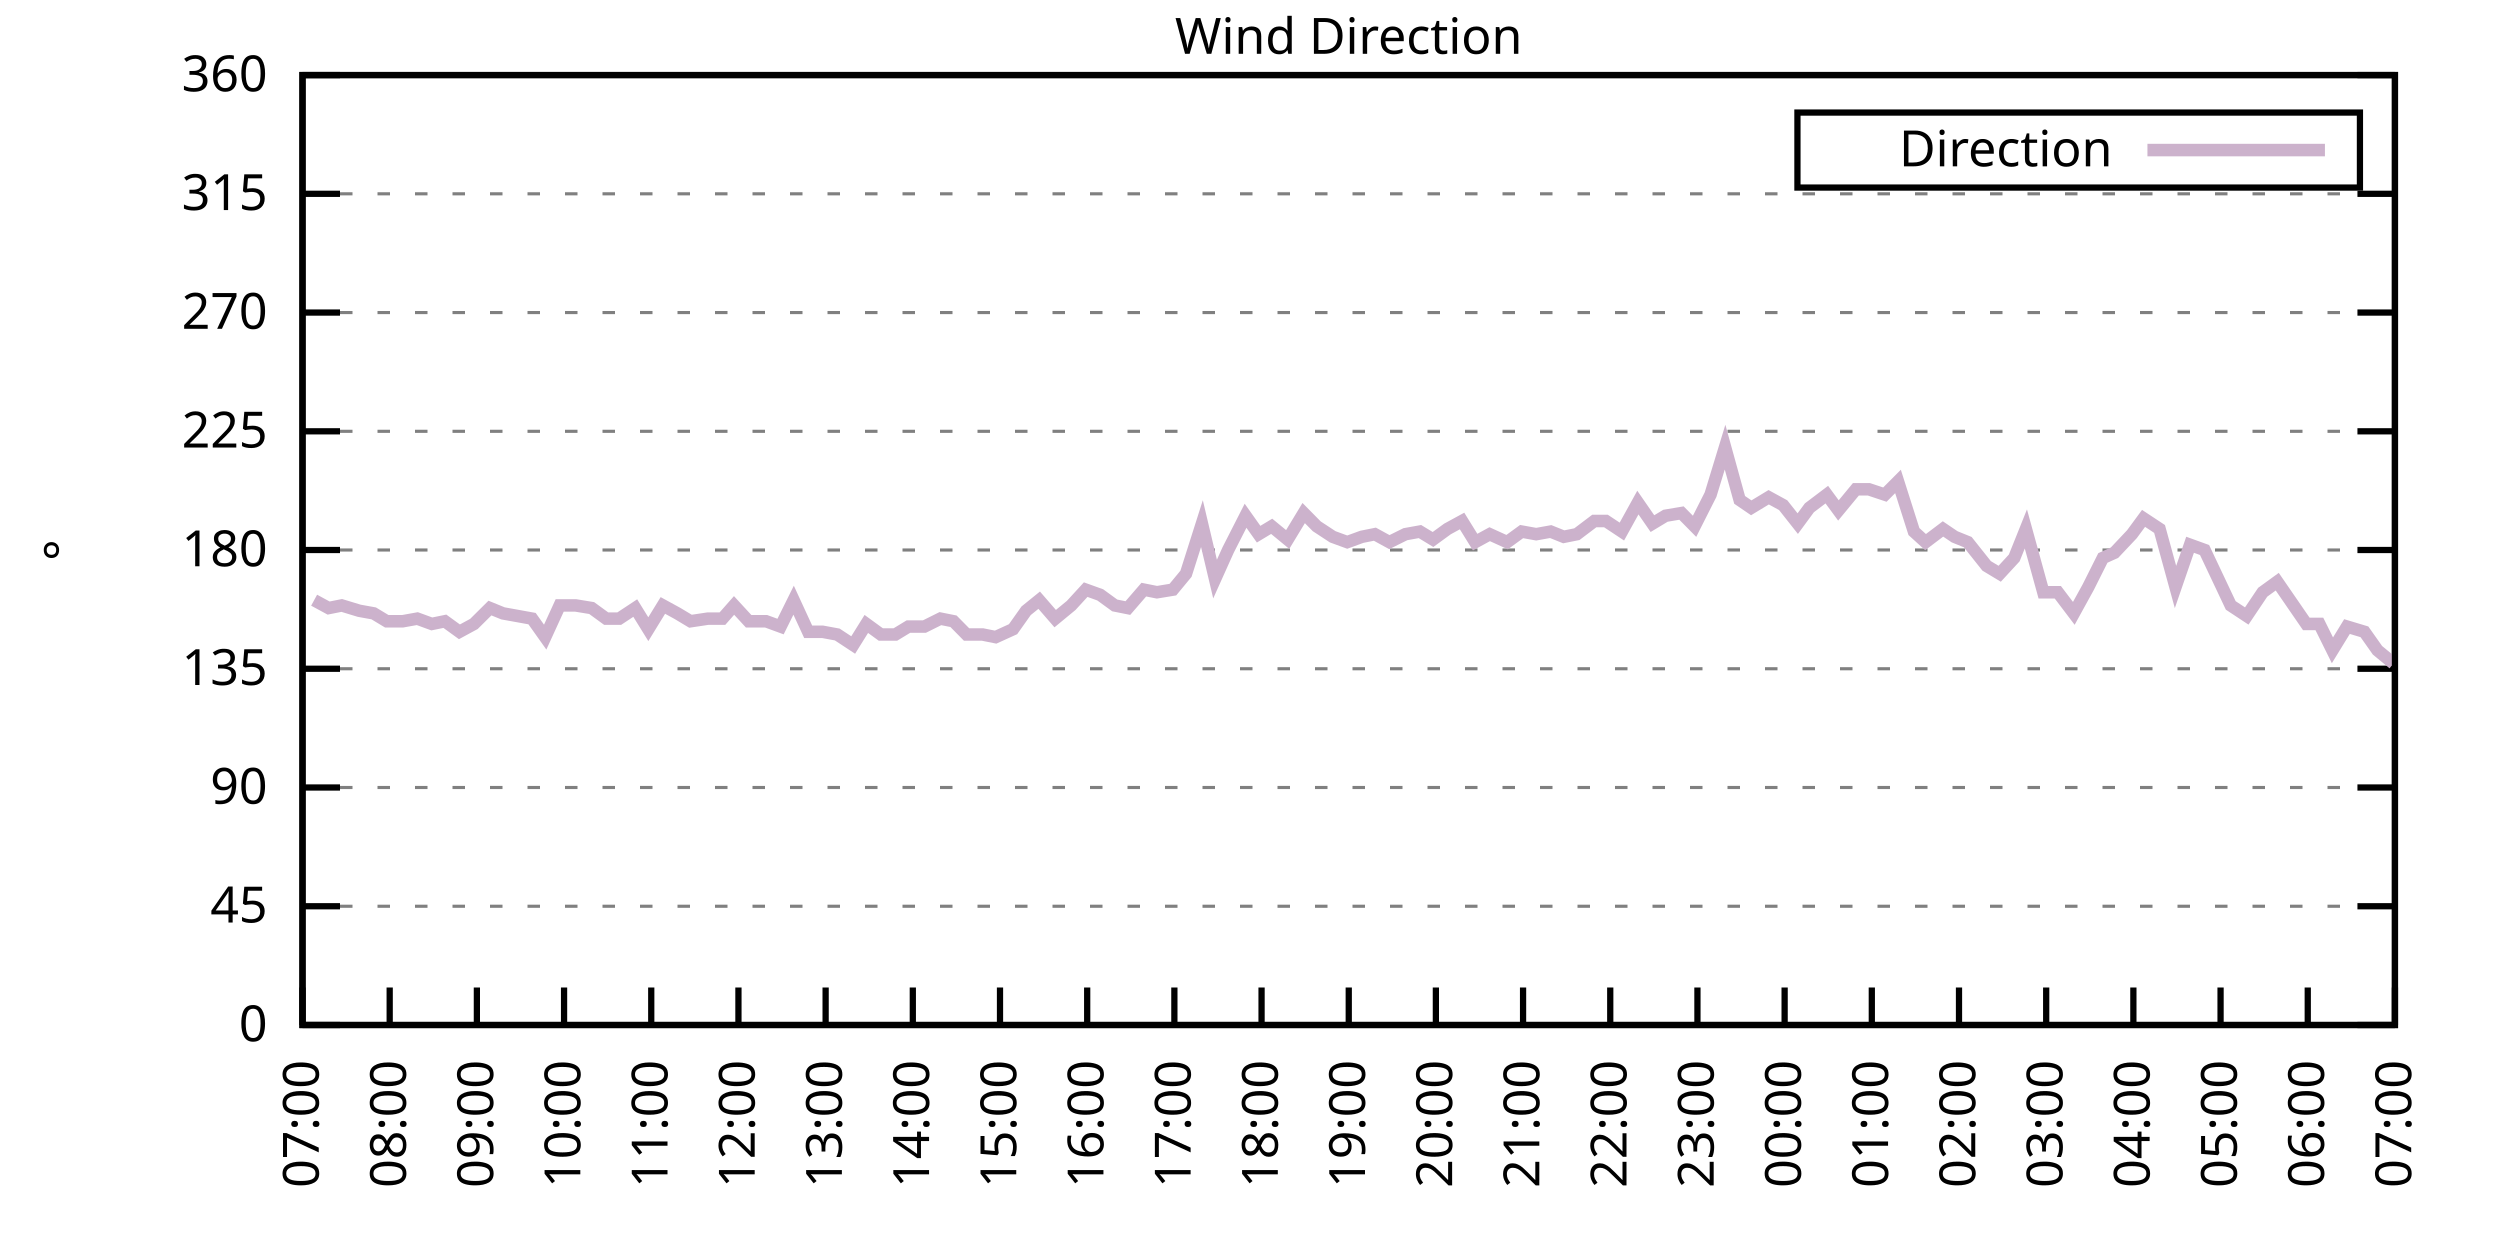
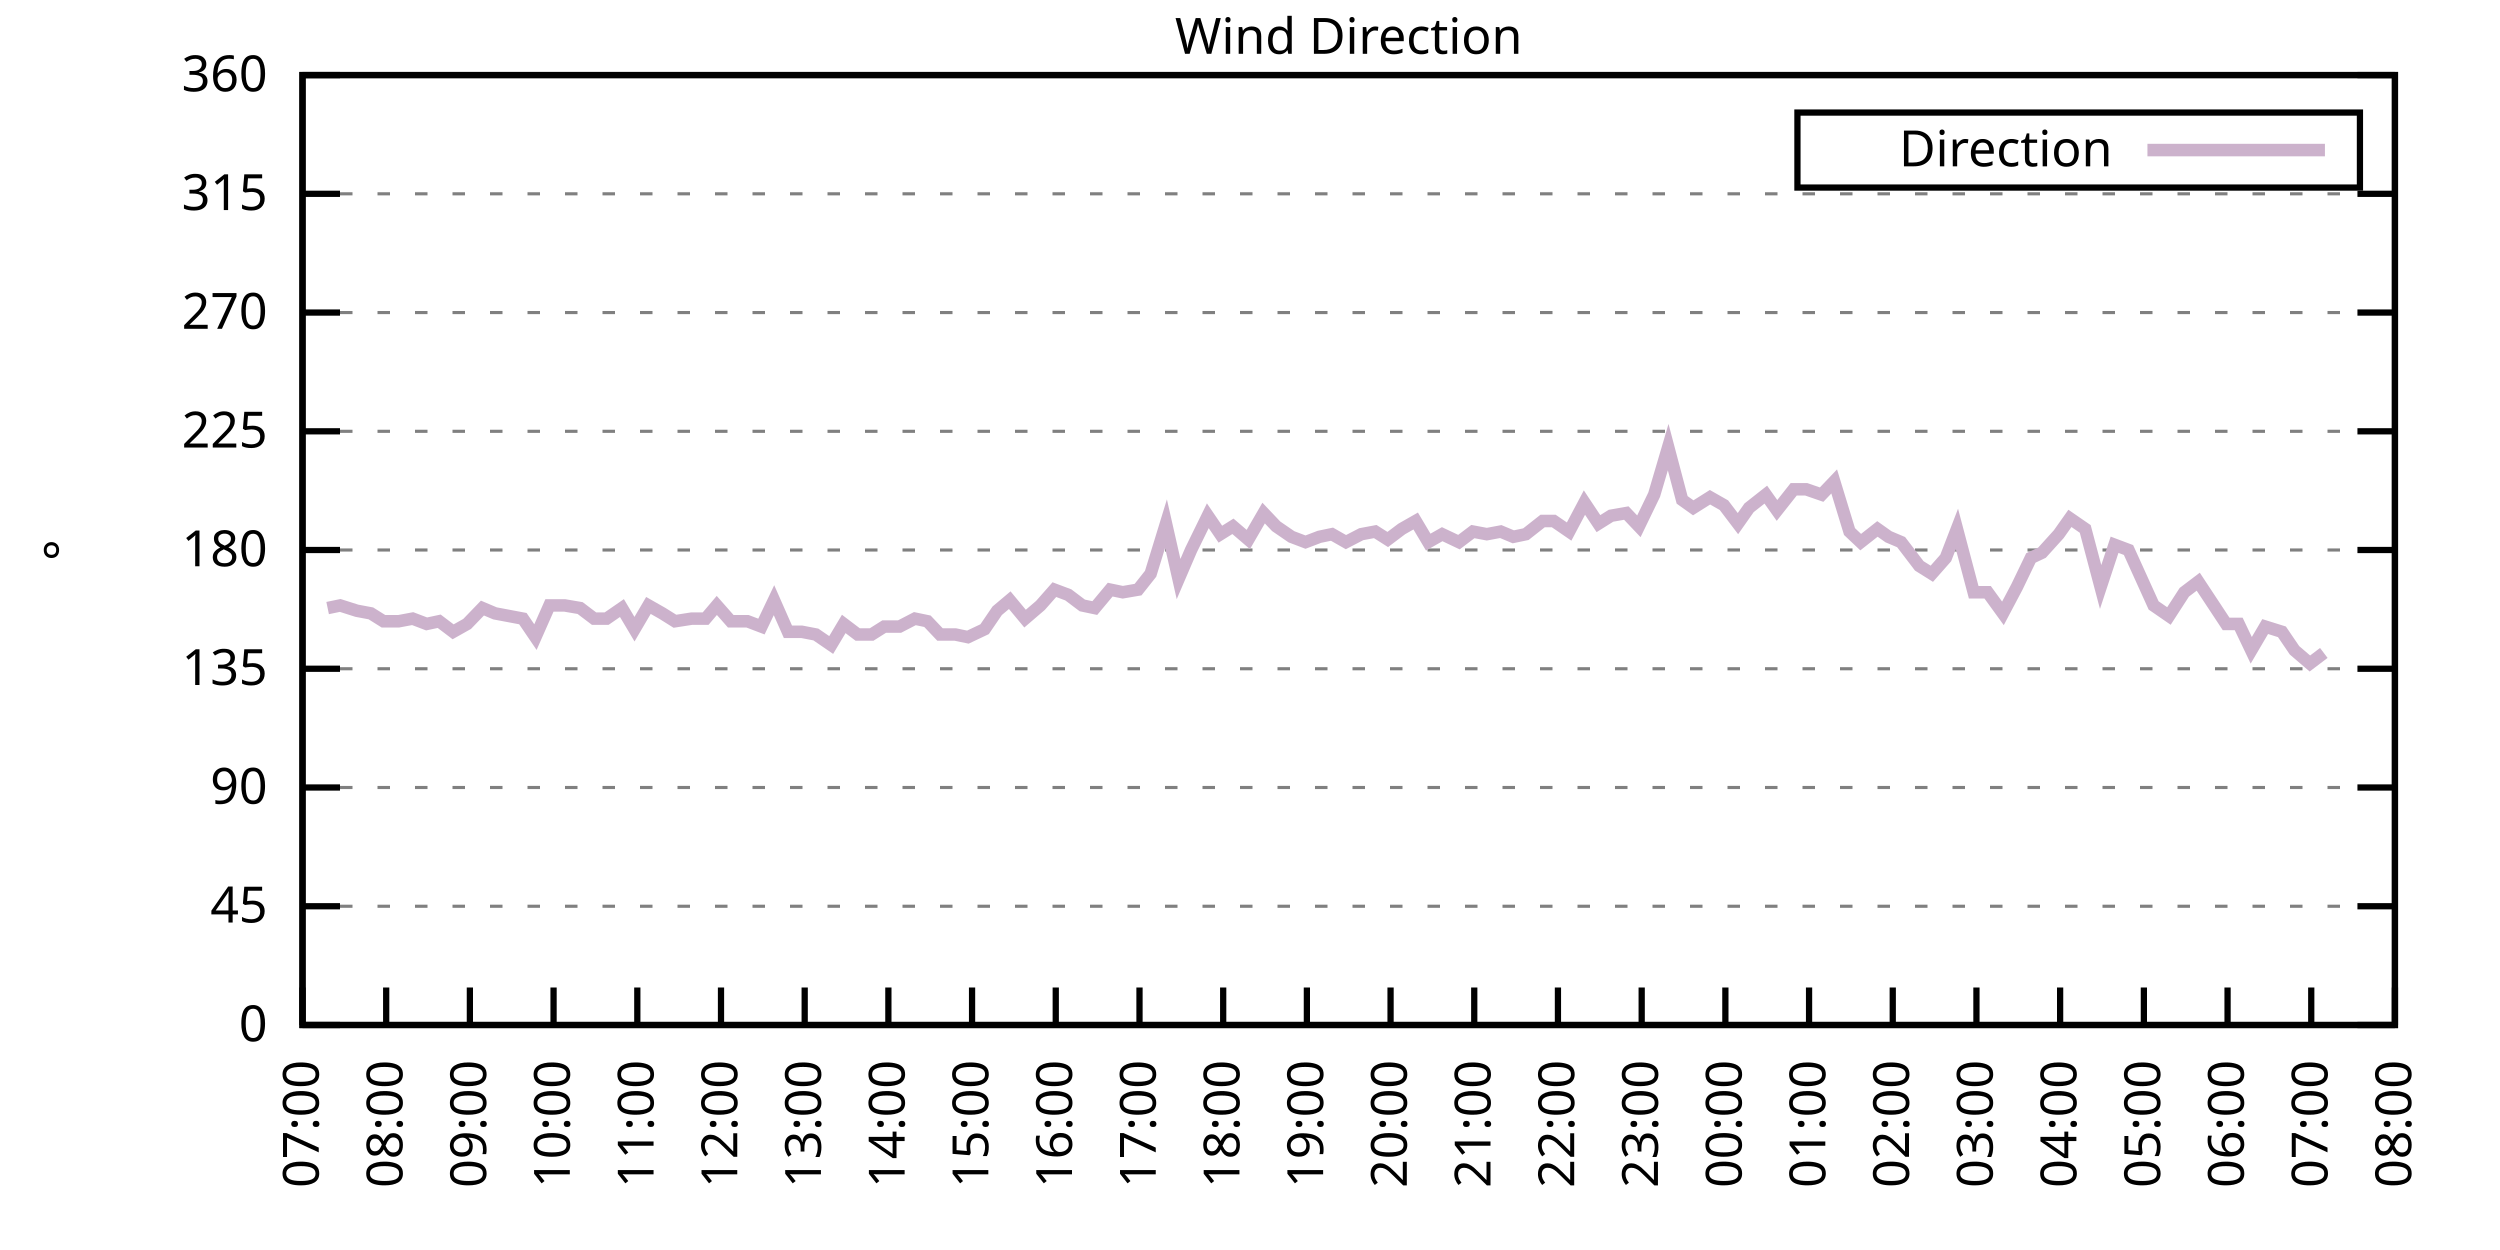
<svg xmlns="http://www.w3.org/2000/svg" xmlns:xlink="http://www.w3.org/1999/xlink" width="400" height="200" viewBox="0 0 400 200">
  <g id="gnuplot_canvas">
    <rect x="0" y="0" width="400" height="200" fill="none" />
    <defs>
      <circle id="gpDot" r="0.5" stroke-width="0.5" stroke="currentColor" />
      <path id="gpPt0" stroke-width="0.333" stroke="currentColor" d="M-1,0 h2 M0,-1 v2" />
      <path id="gpPt1" stroke-width="0.333" stroke="currentColor" d="M-1,-1 L1,1 M1,-1 L-1,1" />
      <path id="gpPt2" stroke-width="0.333" stroke="currentColor" d="M-1,0 L1,0 M0,-1 L0,1 M-1,-1 L1,1 M-1,1 L1,-1" />
      <rect id="gpPt3" stroke-width="0.333" stroke="currentColor" x="-1" y="-1" width="2" height="2" />
      <rect id="gpPt4" stroke-width="0.333" stroke="currentColor" fill="currentColor" x="-1" y="-1" width="2" height="2" />
      <circle id="gpPt5" stroke-width="0.333" stroke="currentColor" cx="0" cy="0" r="1" />
      <use xlink:href="#gpPt5" id="gpPt6" fill="currentColor" stroke="none" />
      <path id="gpPt7" stroke-width="0.333" stroke="currentColor" d="M0,-1.33 L-1.33,0.67 L1.33,0.67 z" />
      <use xlink:href="#gpPt7" id="gpPt8" fill="currentColor" stroke="none" />
      <use xlink:href="#gpPt7" id="gpPt9" stroke="currentColor" transform="rotate(180)" />
      <use xlink:href="#gpPt9" id="gpPt10" fill="currentColor" stroke="none" />
      <use xlink:href="#gpPt3" id="gpPt11" stroke="currentColor" transform="rotate(45)" />
      <use xlink:href="#gpPt11" id="gpPt12" fill="currentColor" stroke="none" />
      <path id="gpPt13" stroke-width="0.333" stroke="currentColor" d="M0,1.330 L1.265,0.411 L0.782,-1.067 L-0.782,-1.076 L-1.265,0.411 z" />
      <use xlink:href="#gpPt13" id="gpPt14" fill="currentColor" stroke="none" />
      <filter id="textbox" filterUnits="objectBoundingBox" x="0" y="0" height="1" width="1">
        <feFlood flood-color="white" flood-opacity="1" result="bgnd" />
        <feComposite in="SourceGraphic" in2="bgnd" operator="atop" />
      </filter>
      <filter id="greybox" filterUnits="objectBoundingBox" x="0" y="0" height="1" width="1">
        <feFlood flood-color="lightgrey" flood-opacity="1" result="grey" />
        <feComposite in="SourceGraphic" in2="grey" operator="atop" />
      </filter>
    </defs>
    <g fill="none" color="white" stroke="currentColor" stroke-width="1.00" stroke-linecap="butt" stroke-linejoin="miter">
</g>
    <g fill="none" color="black" stroke="currentColor" stroke-width="1.00" stroke-linecap="butt" stroke-linejoin="miter">
      <g stroke="none" shape-rendering="crispEdges">
        <polygon fill="rgb(255, 255, 255)" points="48.40,164.00 383.18,164.00 383.18,12.02 48.40,12.02 " />
      </g>
    </g>
    <g fill="none" color="black" stroke="currentColor" stroke-width="1.00" stroke-linecap="butt" stroke-linejoin="miter">
</g>
    <g fill="none" color="black" stroke="black" stroke-width="0.50" stroke-linecap="butt" stroke-linejoin="miter">
</g>
    <g fill="none" color="gray" stroke="currentColor" stroke-width="0.50" stroke-linecap="butt" stroke-linejoin="miter">
      <path stroke="gray" stroke-dasharray="2,4" class="gridline" d="M48.40,164.00 L383.19,164.00  " />
    </g>
    <g fill="none" color="gray" stroke="gray" stroke-width="1.00" stroke-linecap="butt" stroke-linejoin="miter">
</g>
    <g fill="none" color="black" stroke="currentColor" stroke-width="1.00" stroke-linecap="butt" stroke-linejoin="miter">
      <path stroke="black" d="M48.40,164.00 L54.40,164.00 M383.19,164.00 L377.19,164.00  " />
      <g transform="translate(42.80,166.60)" stroke="none" fill="black" font-family="Sans" font-size="8.00" text-anchor="end">
        <text>
          <tspan font-family="Sans"> 0</tspan>
        </text>
      </g>
    </g>
    <g fill="none" color="black" stroke="currentColor" stroke-width="1.00" stroke-linecap="butt" stroke-linejoin="miter">
</g>
    <g fill="none" color="black" stroke="black" stroke-width="0.50" stroke-linecap="butt" stroke-linejoin="miter">
</g>
    <g fill="none" color="gray" stroke="currentColor" stroke-width="0.50" stroke-linecap="butt" stroke-linejoin="miter">
      <path stroke="gray" stroke-dasharray="2,4" class="gridline" d="M48.40,145.00 L383.19,145.00  " />
    </g>
    <g fill="none" color="gray" stroke="gray" stroke-width="1.00" stroke-linecap="butt" stroke-linejoin="miter">
</g>
    <g fill="none" color="black" stroke="currentColor" stroke-width="1.00" stroke-linecap="butt" stroke-linejoin="miter">
      <path stroke="black" d="M48.40,145.00 L54.40,145.00 M383.19,145.00 L377.19,145.00  " />
      <g transform="translate(42.80,147.60)" stroke="none" fill="black" font-family="Sans" font-size="8.00" text-anchor="end">
        <text>
          <tspan font-family="Sans"> 45</tspan>
        </text>
      </g>
    </g>
    <g fill="none" color="black" stroke="currentColor" stroke-width="1.00" stroke-linecap="butt" stroke-linejoin="miter">
</g>
    <g fill="none" color="black" stroke="black" stroke-width="0.50" stroke-linecap="butt" stroke-linejoin="miter">
</g>
    <g fill="none" color="gray" stroke="currentColor" stroke-width="0.50" stroke-linecap="butt" stroke-linejoin="miter">
      <path stroke="gray" stroke-dasharray="2,4" class="gridline" d="M48.40,126.00 L383.19,126.00  " />
    </g>
    <g fill="none" color="gray" stroke="gray" stroke-width="1.00" stroke-linecap="butt" stroke-linejoin="miter">
</g>
    <g fill="none" color="black" stroke="currentColor" stroke-width="1.00" stroke-linecap="butt" stroke-linejoin="miter">
      <path stroke="black" d="M48.40,126.00 L54.40,126.00 M383.19,126.00 L377.19,126.00  " />
      <g transform="translate(42.80,128.60)" stroke="none" fill="black" font-family="Sans" font-size="8.00" text-anchor="end">
        <text>
          <tspan font-family="Sans"> 90</tspan>
        </text>
      </g>
    </g>
    <g fill="none" color="black" stroke="currentColor" stroke-width="1.00" stroke-linecap="butt" stroke-linejoin="miter">
</g>
    <g fill="none" color="black" stroke="black" stroke-width="0.50" stroke-linecap="butt" stroke-linejoin="miter">
</g>
    <g fill="none" color="gray" stroke="currentColor" stroke-width="0.50" stroke-linecap="butt" stroke-linejoin="miter">
      <path stroke="gray" stroke-dasharray="2,4" class="gridline" d="M48.40,107.00 L383.19,107.00  " />
    </g>
    <g fill="none" color="gray" stroke="gray" stroke-width="1.00" stroke-linecap="butt" stroke-linejoin="miter">
</g>
    <g fill="none" color="black" stroke="currentColor" stroke-width="1.00" stroke-linecap="butt" stroke-linejoin="miter">
      <path stroke="black" d="M48.40,107.00 L54.40,107.00 M383.19,107.00 L377.19,107.00  " />
      <g transform="translate(42.80,109.60)" stroke="none" fill="black" font-family="Sans" font-size="8.00" text-anchor="end">
        <text>
          <tspan font-family="Sans"> 135</tspan>
        </text>
      </g>
    </g>
    <g fill="none" color="black" stroke="currentColor" stroke-width="1.00" stroke-linecap="butt" stroke-linejoin="miter">
</g>
    <g fill="none" color="black" stroke="black" stroke-width="0.50" stroke-linecap="butt" stroke-linejoin="miter">
</g>
    <g fill="none" color="gray" stroke="currentColor" stroke-width="0.50" stroke-linecap="butt" stroke-linejoin="miter">
      <path stroke="gray" stroke-dasharray="2,4" class="gridline" d="M48.40,88.00 L383.19,88.00  " />
    </g>
    <g fill="none" color="gray" stroke="gray" stroke-width="1.00" stroke-linecap="butt" stroke-linejoin="miter">
</g>
    <g fill="none" color="black" stroke="currentColor" stroke-width="1.00" stroke-linecap="butt" stroke-linejoin="miter">
      <path stroke="black" d="M48.40,88.00 L54.40,88.00 M383.19,88.00 L377.19,88.00  " />
      <g transform="translate(42.80,90.60)" stroke="none" fill="black" font-family="Sans" font-size="8.00" text-anchor="end">
        <text>
          <tspan font-family="Sans"> 180</tspan>
        </text>
      </g>
    </g>
    <g fill="none" color="black" stroke="currentColor" stroke-width="1.00" stroke-linecap="butt" stroke-linejoin="miter">
</g>
    <g fill="none" color="black" stroke="black" stroke-width="0.50" stroke-linecap="butt" stroke-linejoin="miter">
</g>
    <g fill="none" color="gray" stroke="currentColor" stroke-width="0.50" stroke-linecap="butt" stroke-linejoin="miter">
      <path stroke="gray" stroke-dasharray="2,4" class="gridline" d="M48.40,69.01 L383.19,69.01  " />
    </g>
    <g fill="none" color="gray" stroke="gray" stroke-width="1.00" stroke-linecap="butt" stroke-linejoin="miter">
</g>
    <g fill="none" color="black" stroke="currentColor" stroke-width="1.00" stroke-linecap="butt" stroke-linejoin="miter">
      <path stroke="black" d="M48.40,69.01 L54.40,69.01 M383.19,69.01 L377.19,69.01  " />
      <g transform="translate(42.80,71.61)" stroke="none" fill="black" font-family="Sans" font-size="8.00" text-anchor="end">
        <text>
          <tspan font-family="Sans"> 225</tspan>
        </text>
      </g>
    </g>
    <g fill="none" color="black" stroke="currentColor" stroke-width="1.00" stroke-linecap="butt" stroke-linejoin="miter">
</g>
    <g fill="none" color="black" stroke="black" stroke-width="0.50" stroke-linecap="butt" stroke-linejoin="miter">
</g>
    <g fill="none" color="gray" stroke="currentColor" stroke-width="0.50" stroke-linecap="butt" stroke-linejoin="miter">
      <path stroke="gray" stroke-dasharray="2,4" class="gridline" d="M48.40,50.01 L383.19,50.01  " />
    </g>
    <g fill="none" color="gray" stroke="gray" stroke-width="1.00" stroke-linecap="butt" stroke-linejoin="miter">
</g>
    <g fill="none" color="black" stroke="currentColor" stroke-width="1.00" stroke-linecap="butt" stroke-linejoin="miter">
      <path stroke="black" d="M48.40,50.01 L54.40,50.01 M383.19,50.01 L377.19,50.01  " />
      <g transform="translate(42.80,52.61)" stroke="none" fill="black" font-family="Sans" font-size="8.00" text-anchor="end">
        <text>
          <tspan font-family="Sans"> 270</tspan>
        </text>
      </g>
    </g>
    <g fill="none" color="black" stroke="currentColor" stroke-width="1.00" stroke-linecap="butt" stroke-linejoin="miter">
</g>
    <g fill="none" color="black" stroke="black" stroke-width="0.50" stroke-linecap="butt" stroke-linejoin="miter">
</g>
    <g fill="none" color="gray" stroke="currentColor" stroke-width="0.50" stroke-linecap="butt" stroke-linejoin="miter">
      <path stroke="gray" stroke-dasharray="2,4" class="gridline" d="M48.40,31.01 L383.19,31.01  " />
    </g>
    <g fill="none" color="gray" stroke="gray" stroke-width="1.00" stroke-linecap="butt" stroke-linejoin="miter">
</g>
    <g fill="none" color="black" stroke="currentColor" stroke-width="1.00" stroke-linecap="butt" stroke-linejoin="miter">
      <path stroke="black" d="M48.40,31.01 L54.40,31.01 M383.19,31.01 L377.19,31.01  " />
      <g transform="translate(42.80,33.61)" stroke="none" fill="black" font-family="Sans" font-size="8.00" text-anchor="end">
        <text>
          <tspan font-family="Sans"> 315</tspan>
        </text>
      </g>
    </g>
    <g fill="none" color="black" stroke="currentColor" stroke-width="1.00" stroke-linecap="butt" stroke-linejoin="miter">
</g>
    <g fill="none" color="black" stroke="black" stroke-width="0.50" stroke-linecap="butt" stroke-linejoin="miter">
</g>
    <g fill="none" color="gray" stroke="currentColor" stroke-width="0.50" stroke-linecap="butt" stroke-linejoin="miter">
      <path stroke="gray" stroke-dasharray="2,4" class="gridline" d="M48.40,12.01 L383.19,12.01  " />
    </g>
    <g fill="none" color="gray" stroke="gray" stroke-width="1.00" stroke-linecap="butt" stroke-linejoin="miter">
</g>
    <g fill="none" color="black" stroke="currentColor" stroke-width="1.00" stroke-linecap="butt" stroke-linejoin="miter">
      <path stroke="black" d="M48.40,12.01 L54.40,12.01 M383.19,12.01 L377.19,12.01  " />
      <g transform="translate(42.80,14.61)" stroke="none" fill="black" font-family="Sans" font-size="8.00" text-anchor="end">
        <text>
          <tspan font-family="Sans"> 360</tspan>
        </text>
      </g>
    </g>
    <g fill="none" color="black" stroke="currentColor" stroke-width="1.00" stroke-linecap="butt" stroke-linejoin="miter">
      <path stroke="black" d="M48.40,164.00 L48.40,158.00  " />
      <g transform="translate(51.00,169.60) rotate(270.00)" stroke="none" fill="black" font-family="Sans" font-size="8.00" text-anchor="end">
        <text>
          <tspan font-family="Sans">07:00</tspan>
        </text>
      </g>
    </g>
    <g fill="none" color="black" stroke="currentColor" stroke-width="1.00" stroke-linecap="butt" stroke-linejoin="miter">
-       <path stroke="black" d="M62.35,164.00 L62.35,158.00  " />
-       <g transform="translate(64.95,169.60) rotate(270.00)" stroke="none" fill="black" font-family="Sans" font-size="8.00" text-anchor="end">
+       <path stroke="black" d="M61.79,164.00 L61.79,158.00  " />
+       <g transform="translate(64.39,169.60) rotate(270.00)" stroke="none" fill="black" font-family="Sans" font-size="8.00" text-anchor="end">
        <text>
          <tspan font-family="Sans">08:00</tspan>
        </text>
      </g>
    </g>
    <g fill="none" color="black" stroke="currentColor" stroke-width="1.00" stroke-linecap="butt" stroke-linejoin="miter">
-       <path stroke="black" d="M76.30,164.00 L76.30,158.00  " />
-       <g transform="translate(78.90,169.60) rotate(270.00)" stroke="none" fill="black" font-family="Sans" font-size="8.00" text-anchor="end">
+       <path stroke="black" d="M75.18,164.00 L75.18,158.00  " />
+       <g transform="translate(77.78,169.60) rotate(270.00)" stroke="none" fill="black" font-family="Sans" font-size="8.00" text-anchor="end">
        <text>
          <tspan font-family="Sans">09:00</tspan>
        </text>
      </g>
    </g>
    <g fill="none" color="black" stroke="currentColor" stroke-width="1.00" stroke-linecap="butt" stroke-linejoin="miter">
-       <path stroke="black" d="M90.25,164.00 L90.25,158.00  " />
-       <g transform="translate(92.85,169.60) rotate(270.00)" stroke="none" fill="black" font-family="Sans" font-size="8.00" text-anchor="end">
+       <path stroke="black" d="M88.57,164.00 L88.57,158.00  " />
+       <g transform="translate(91.17,169.60) rotate(270.00)" stroke="none" fill="black" font-family="Sans" font-size="8.00" text-anchor="end">
        <text>
          <tspan font-family="Sans">10:00</tspan>
        </text>
      </g>
    </g>
    <g fill="none" color="black" stroke="currentColor" stroke-width="1.00" stroke-linecap="butt" stroke-linejoin="miter">
-       <path stroke="black" d="M104.20,164.00 L104.20,158.00  " />
-       <g transform="translate(106.80,169.60) rotate(270.00)" stroke="none" fill="black" font-family="Sans" font-size="8.00" text-anchor="end">
+       <path stroke="black" d="M101.97,164.00 L101.97,158.00  " />
+       <g transform="translate(104.57,169.60) rotate(270.00)" stroke="none" fill="black" font-family="Sans" font-size="8.00" text-anchor="end">
        <text>
          <tspan font-family="Sans">11:00</tspan>
        </text>
      </g>
    </g>
    <g fill="none" color="black" stroke="currentColor" stroke-width="1.00" stroke-linecap="butt" stroke-linejoin="miter">
-       <path stroke="black" d="M118.15,164.00 L118.15,158.00  " />
-       <g transform="translate(120.75,169.60) rotate(270.00)" stroke="none" fill="black" font-family="Sans" font-size="8.00" text-anchor="end">
+       <path stroke="black" d="M115.36,164.00 L115.36,158.00  " />
+       <g transform="translate(117.96,169.60) rotate(270.00)" stroke="none" fill="black" font-family="Sans" font-size="8.00" text-anchor="end">
        <text>
          <tspan font-family="Sans">12:00</tspan>
        </text>
      </g>
    </g>
    <g fill="none" color="black" stroke="currentColor" stroke-width="1.00" stroke-linecap="butt" stroke-linejoin="miter">
-       <path stroke="black" d="M132.10,164.00 L132.10,158.00  " />
-       <g transform="translate(134.70,169.60) rotate(270.00)" stroke="none" fill="black" font-family="Sans" font-size="8.00" text-anchor="end">
+       <path stroke="black" d="M128.75,164.00 L128.75,158.00  " />
+       <g transform="translate(131.35,169.60) rotate(270.00)" stroke="none" fill="black" font-family="Sans" font-size="8.00" text-anchor="end">
        <text>
          <tspan font-family="Sans">13:00</tspan>
        </text>
      </g>
    </g>
    <g fill="none" color="black" stroke="currentColor" stroke-width="1.00" stroke-linecap="butt" stroke-linejoin="miter">
-       <path stroke="black" d="M146.05,164.00 L146.05,158.00  " />
-       <g transform="translate(148.65,169.60) rotate(270.00)" stroke="none" fill="black" font-family="Sans" font-size="8.00" text-anchor="end">
+       <path stroke="black" d="M142.14,164.00 L142.14,158.00  " />
+       <g transform="translate(144.74,169.60) rotate(270.00)" stroke="none" fill="black" font-family="Sans" font-size="8.00" text-anchor="end">
        <text>
          <tspan font-family="Sans">14:00</tspan>
        </text>
      </g>
    </g>
    <g fill="none" color="black" stroke="currentColor" stroke-width="1.00" stroke-linecap="butt" stroke-linejoin="miter">
-       <path stroke="black" d="M160.00,164.00 L160.00,158.00  " />
-       <g transform="translate(162.60,169.60) rotate(270.00)" stroke="none" fill="black" font-family="Sans" font-size="8.00" text-anchor="end">
+       <path stroke="black" d="M155.53,164.00 L155.53,158.00  " />
+       <g transform="translate(158.13,169.60) rotate(270.00)" stroke="none" fill="black" font-family="Sans" font-size="8.00" text-anchor="end">
        <text>
          <tspan font-family="Sans">15:00</tspan>
        </text>
      </g>
    </g>
    <g fill="none" color="black" stroke="currentColor" stroke-width="1.00" stroke-linecap="butt" stroke-linejoin="miter">
-       <path stroke="black" d="M173.95,164.00 L173.95,158.00  " />
-       <g transform="translate(176.55,169.60) rotate(270.00)" stroke="none" fill="black" font-family="Sans" font-size="8.00" text-anchor="end">
+       <path stroke="black" d="M168.92,164.00 L168.92,158.00  " />
+       <g transform="translate(171.52,169.60) rotate(270.00)" stroke="none" fill="black" font-family="Sans" font-size="8.00" text-anchor="end">
        <text>
          <tspan font-family="Sans">16:00</tspan>
        </text>
      </g>
    </g>
    <g fill="none" color="black" stroke="currentColor" stroke-width="1.00" stroke-linecap="butt" stroke-linejoin="miter">
-       <path stroke="black" d="M187.90,164.00 L187.90,158.00  " />
-       <g transform="translate(190.50,169.60) rotate(270.00)" stroke="none" fill="black" font-family="Sans" font-size="8.00" text-anchor="end">
+       <path stroke="black" d="M182.32,164.00 L182.32,158.00  " />
+       <g transform="translate(184.92,169.60) rotate(270.00)" stroke="none" fill="black" font-family="Sans" font-size="8.00" text-anchor="end">
        <text>
          <tspan font-family="Sans">17:00</tspan>
        </text>
      </g>
    </g>
    <g fill="none" color="black" stroke="currentColor" stroke-width="1.00" stroke-linecap="butt" stroke-linejoin="miter">
-       <path stroke="black" d="M201.85,164.00 L201.85,158.00  " />
-       <g transform="translate(204.45,169.60) rotate(270.00)" stroke="none" fill="black" font-family="Sans" font-size="8.00" text-anchor="end">
+       <path stroke="black" d="M195.71,164.00 L195.71,158.00  " />
+       <g transform="translate(198.31,169.60) rotate(270.00)" stroke="none" fill="black" font-family="Sans" font-size="8.00" text-anchor="end">
        <text>
          <tspan font-family="Sans">18:00</tspan>
        </text>
      </g>
    </g>
    <g fill="none" color="black" stroke="currentColor" stroke-width="1.00" stroke-linecap="butt" stroke-linejoin="miter">
-       <path stroke="black" d="M215.80,164.00 L215.80,158.00  " />
-       <g transform="translate(218.40,169.60) rotate(270.00)" stroke="none" fill="black" font-family="Sans" font-size="8.00" text-anchor="end">
+       <path stroke="black" d="M209.10,164.00 L209.10,158.00  " />
+       <g transform="translate(211.70,169.60) rotate(270.00)" stroke="none" fill="black" font-family="Sans" font-size="8.00" text-anchor="end">
        <text>
          <tspan font-family="Sans">19:00</tspan>
        </text>
      </g>
    </g>
    <g fill="none" color="black" stroke="currentColor" stroke-width="1.00" stroke-linecap="butt" stroke-linejoin="miter">
-       <path stroke="black" d="M229.74,164.00 L229.74,158.00  " />
-       <g transform="translate(232.34,169.60) rotate(270.00)" stroke="none" fill="black" font-family="Sans" font-size="8.00" text-anchor="end">
+       <path stroke="black" d="M222.49,164.00 L222.49,158.00  " />
+       <g transform="translate(225.09,169.60) rotate(270.00)" stroke="none" fill="black" font-family="Sans" font-size="8.00" text-anchor="end">
        <text>
          <tspan font-family="Sans">20:00</tspan>
        </text>
      </g>
    </g>
    <g fill="none" color="black" stroke="currentColor" stroke-width="1.00" stroke-linecap="butt" stroke-linejoin="miter">
-       <path stroke="black" d="M243.69,164.00 L243.69,158.00  " />
-       <g transform="translate(246.29,169.60) rotate(270.00)" stroke="none" fill="black" font-family="Sans" font-size="8.00" text-anchor="end">
+       <path stroke="black" d="M235.88,164.00 L235.88,158.00  " />
+       <g transform="translate(238.48,169.60) rotate(270.00)" stroke="none" fill="black" font-family="Sans" font-size="8.00" text-anchor="end">
        <text>
          <tspan font-family="Sans">21:00</tspan>
        </text>
      </g>
    </g>
    <g fill="none" color="black" stroke="currentColor" stroke-width="1.00" stroke-linecap="butt" stroke-linejoin="miter">
-       <path stroke="black" d="M257.64,164.00 L257.64,158.00  " />
-       <g transform="translate(260.24,169.60) rotate(270.00)" stroke="none" fill="black" font-family="Sans" font-size="8.00" text-anchor="end">
+       <path stroke="black" d="M249.27,164.00 L249.27,158.00  " />
+       <g transform="translate(251.87,169.60) rotate(270.00)" stroke="none" fill="black" font-family="Sans" font-size="8.00" text-anchor="end">
        <text>
          <tspan font-family="Sans">22:00</tspan>
        </text>
      </g>
    </g>
    <g fill="none" color="black" stroke="currentColor" stroke-width="1.00" stroke-linecap="butt" stroke-linejoin="miter">
-       <path stroke="black" d="M271.59,164.00 L271.59,158.00  " />
-       <g transform="translate(274.19,169.60) rotate(270.00)" stroke="none" fill="black" font-family="Sans" font-size="8.00" text-anchor="end">
+       <path stroke="black" d="M262.67,164.00 L262.67,158.00  " />
+       <g transform="translate(265.27,169.60) rotate(270.00)" stroke="none" fill="black" font-family="Sans" font-size="8.00" text-anchor="end">
        <text>
          <tspan font-family="Sans">23:00</tspan>
        </text>
      </g>
    </g>
    <g fill="none" color="black" stroke="currentColor" stroke-width="1.00" stroke-linecap="butt" stroke-linejoin="miter">
-       <path stroke="black" d="M285.54,164.00 L285.54,158.00  " />
-       <g transform="translate(288.14,169.60) rotate(270.00)" stroke="none" fill="black" font-family="Sans" font-size="8.00" text-anchor="end">
+       <path stroke="black" d="M276.06,164.00 L276.06,158.00  " />
+       <g transform="translate(278.66,169.60) rotate(270.00)" stroke="none" fill="black" font-family="Sans" font-size="8.00" text-anchor="end">
        <text>
          <tspan font-family="Sans">00:00</tspan>
        </text>
      </g>
    </g>
    <g fill="none" color="black" stroke="currentColor" stroke-width="1.00" stroke-linecap="butt" stroke-linejoin="miter">
-       <path stroke="black" d="M299.49,164.00 L299.49,158.00  " />
-       <g transform="translate(302.09,169.60) rotate(270.00)" stroke="none" fill="black" font-family="Sans" font-size="8.00" text-anchor="end">
+       <path stroke="black" d="M289.45,164.00 L289.45,158.00  " />
+       <g transform="translate(292.05,169.60) rotate(270.00)" stroke="none" fill="black" font-family="Sans" font-size="8.00" text-anchor="end">
        <text>
          <tspan font-family="Sans">01:00</tspan>
        </text>
      </g>
    </g>
    <g fill="none" color="black" stroke="currentColor" stroke-width="1.00" stroke-linecap="butt" stroke-linejoin="miter">
-       <path stroke="black" d="M313.44,164.00 L313.44,158.00  " />
-       <g transform="translate(316.04,169.60) rotate(270.00)" stroke="none" fill="black" font-family="Sans" font-size="8.00" text-anchor="end">
+       <path stroke="black" d="M302.84,164.00 L302.84,158.00  " />
+       <g transform="translate(305.44,169.60) rotate(270.00)" stroke="none" fill="black" font-family="Sans" font-size="8.00" text-anchor="end">
        <text>
          <tspan font-family="Sans">02:00</tspan>
        </text>
      </g>
    </g>
    <g fill="none" color="black" stroke="currentColor" stroke-width="1.00" stroke-linecap="butt" stroke-linejoin="miter">
-       <path stroke="black" d="M327.39,164.00 L327.39,158.00  " />
-       <g transform="translate(329.99,169.60) rotate(270.00)" stroke="none" fill="black" font-family="Sans" font-size="8.00" text-anchor="end">
+       <path stroke="black" d="M316.23,164.00 L316.23,158.00  " />
+       <g transform="translate(318.83,169.60) rotate(270.00)" stroke="none" fill="black" font-family="Sans" font-size="8.00" text-anchor="end">
        <text>
          <tspan font-family="Sans">03:00</tspan>
        </text>
      </g>
    </g>
    <g fill="none" color="black" stroke="currentColor" stroke-width="1.00" stroke-linecap="butt" stroke-linejoin="miter">
-       <path stroke="black" d="M341.34,164.00 L341.34,158.00  " />
-       <g transform="translate(343.94,169.60) rotate(270.00)" stroke="none" fill="black" font-family="Sans" font-size="8.00" text-anchor="end">
+       <path stroke="black" d="M329.62,164.00 L329.62,158.00  " />
+       <g transform="translate(332.22,169.60) rotate(270.00)" stroke="none" fill="black" font-family="Sans" font-size="8.00" text-anchor="end">
        <text>
          <tspan font-family="Sans">04:00</tspan>
        </text>
      </g>
    </g>
    <g fill="none" color="black" stroke="currentColor" stroke-width="1.00" stroke-linecap="butt" stroke-linejoin="miter">
-       <path stroke="black" d="M355.29,164.00 L355.29,158.00  " />
-       <g transform="translate(357.89,169.60) rotate(270.00)" stroke="none" fill="black" font-family="Sans" font-size="8.00" text-anchor="end">
+       <path stroke="black" d="M343.02,164.00 L343.02,158.00  " />
+       <g transform="translate(345.62,169.60) rotate(270.00)" stroke="none" fill="black" font-family="Sans" font-size="8.00" text-anchor="end">
        <text>
          <tspan font-family="Sans">05:00</tspan>
        </text>
      </g>
    </g>
    <g fill="none" color="black" stroke="currentColor" stroke-width="1.00" stroke-linecap="butt" stroke-linejoin="miter">
-       <path stroke="black" d="M369.24,164.00 L369.24,158.00  " />
-       <g transform="translate(371.84,169.60) rotate(270.00)" stroke="none" fill="black" font-family="Sans" font-size="8.00" text-anchor="end">
+       <path stroke="black" d="M356.41,164.00 L356.41,158.00  " />
+       <g transform="translate(359.01,169.60) rotate(270.00)" stroke="none" fill="black" font-family="Sans" font-size="8.00" text-anchor="end">
        <text>
          <tspan font-family="Sans">06:00</tspan>
+         </text>
+       </g>
+     </g>
+     <g fill="none" color="black" stroke="currentColor" stroke-width="1.00" stroke-linecap="butt" stroke-linejoin="miter">
+       <path stroke="black" d="M369.80,164.00 L369.80,158.00  " />
+       <g transform="translate(372.40,169.60) rotate(270.00)" stroke="none" fill="black" font-family="Sans" font-size="8.00" text-anchor="end">
+         <text>
+           <tspan font-family="Sans">07:00</tspan>
        </text>
      </g>
    </g>
    <g fill="none" color="black" stroke="currentColor" stroke-width="1.00" stroke-linecap="butt" stroke-linejoin="miter">
      <path stroke="black" d="M383.19,164.00 L383.19,158.00  " />
      <g transform="translate(385.79,169.60) rotate(270.00)" stroke="none" fill="black" font-family="Sans" font-size="8.00" text-anchor="end">
        <text>
-           <tspan font-family="Sans">07:00</tspan>
+           <tspan font-family="Sans">08:00</tspan>
        </text>
      </g>
    </g>
    <g fill="none" color="black" stroke="currentColor" stroke-width="1.00" stroke-linecap="butt" stroke-linejoin="miter">
</g>
    <g fill="none" color="black" stroke="currentColor" stroke-width="1.00" stroke-linecap="butt" stroke-linejoin="miter">
      <path stroke="black" d="M48.40,12.01 L48.40,164.00 L383.19,164.00 L383.19,12.01 L48.40,12.01 Z  " />
    </g>
    <g fill="none" color="black" stroke="currentColor" stroke-width="1.00" stroke-linecap="butt" stroke-linejoin="miter">
</g>
    <g fill="none" color="black" stroke="currentColor" stroke-width="1.00" stroke-linecap="butt" stroke-linejoin="miter">
      <path stroke="black" d="M287.59,30.01 L287.59,18.01 L377.59,18.01 L377.59,30.01 L287.59,30.01 Z  " />
    </g>
    <g id="Wind_direction_plot_1">
      <g fill="none" color="white" stroke="black" stroke-width="2.00" stroke-linecap="butt" stroke-linejoin="miter">
</g>
      <g fill="none" color="black" stroke="currentColor" stroke-width="2.00" stroke-linecap="butt" stroke-linejoin="miter">
        <g transform="translate(337.99,26.61)" stroke="none" fill="black" font-family="Sans" font-size="8.00" text-anchor="end">
          <text>
            <tspan font-family="Sans">Direction</tspan>
          </text>
        </g>
      </g>
      <g fill="none" color="black" stroke="currentColor" stroke-width="2.00" stroke-linecap="butt" stroke-linejoin="miter">
-         <path stroke="rgb(204, 178, 204)" d="M343.59,24.01 L371.99,24.01 M50.26,96.03 L52.58,97.29 L54.68,96.87 L57.47,97.72 L59.79,98.14 L61.88,99.40   L64.44,99.40 L66.77,98.98 L69.09,99.83 L71.18,99.40 L73.51,101.09 L75.83,99.83 L78.39,97.29 L80.48,98.14   L82.81,98.56 L85.13,98.98 L87.23,101.94 L89.55,96.87 L92.11,96.87 L94.67,97.29 L96.99,98.98 L99.08,98.98   L101.64,97.29 L103.73,100.67 L106.06,96.87 L108.38,98.14 L110.48,99.40 L113.27,98.98 L115.59,98.98 L117.45,96.87   L119.78,99.40 L122.57,99.40 L124.89,100.25 L126.98,96.03 L129.31,101.09 L131.63,101.09 L133.96,101.52 L136.51,103.20   L138.61,99.83 L140.93,101.52 L143.26,101.52 L145.35,100.25 L147.91,100.25 L150.46,98.98 L152.56,99.40 L154.65,101.52   L157.21,101.52 L159.30,101.94 L162.09,100.67 L164.18,97.72 L166.27,96.03 L168.83,98.98 L171.39,96.87 L173.71,94.34   L176.04,95.18 L178.36,96.87 L180.46,97.29 L183.01,94.34 L185.11,94.76 L187.66,94.34 L189.76,91.80 L192.31,83.78   L194.41,92.65 L196.50,88.00 L199.29,82.52 L201.38,85.47 L203.47,84.21 L206.03,86.32 L208.59,82.09 L210.68,84.21   L213.24,85.89 L215.56,86.74 L217.89,85.89 L219.98,85.47 L222.30,86.74 L224.86,85.47 L227.19,85.05 L229.28,86.32   L231.60,84.63 L233.93,83.36 L236.02,86.74 L238.35,85.47 L241.14,86.74 L243.46,85.05 L245.79,85.47 L248.11,85.05   L250.20,85.89 L252.30,85.47 L255.09,83.36 L256.95,83.36 L259.50,85.05 L262.06,80.41 L264.39,83.78 L266.48,82.52   L269.04,82.09 L271.13,84.21 L273.69,79.14 L276.01,71.54 L278.34,79.98 L280.20,81.25 L282.99,79.56 L285.31,80.83   L287.64,83.78 L289.50,81.25 L292.29,79.14 L294.15,81.67 L296.94,78.29 L299.03,78.29 L301.58,79.14 L303.68,77.03   L306.23,85.05 L308.09,86.74 L310.88,84.63 L312.74,85.89 L314.84,86.74 L317.86,90.54 L319.95,91.80 L322.28,89.27   L324.14,84.63 L326.93,94.76 L329.25,94.76 L331.81,98.14 L334.13,93.92 L336.46,89.27 L338.32,88.43 L341.11,85.47   L342.97,82.94 L345.53,84.63 L348.08,93.92 L350.41,87.16 L352.73,88.00 L356.92,96.87 L359.48,98.56 L362.03,94.76   L364.36,93.07 L369.01,99.83 L371.10,99.83 L373.19,104.05 L375.52,100.25 L378.31,101.09 L380.40,104.05 L382.96,106.16    " />
+         <path stroke="rgb(204, 178, 204)" d="M343.59,24.01 L371.99,24.01 M52.42,97.29 L54.43,96.87 L57.10,97.72 L59.34,98.14 L61.35,99.40 L63.80,99.40   L66.03,98.98 L68.26,99.83 L70.27,99.40 L72.50,101.09 L74.74,99.83 L77.19,97.29 L79.20,98.14 L81.43,98.56   L83.66,98.98 L85.67,101.94 L87.91,96.87 L90.36,96.87 L92.82,97.29 L95.05,98.98 L97.06,98.98 L99.51,97.29   L101.52,100.67 L103.75,96.87 L105.98,98.14 L107.99,99.40 L110.67,98.98 L112.90,98.98 L114.69,96.87 L116.92,99.40   L119.60,99.40 L121.83,100.25 L123.84,96.03 L126.07,101.09 L128.30,101.09 L130.54,101.52 L132.99,103.20 L135.00,99.83   L137.23,101.52 L139.46,101.52 L141.47,100.25 L143.93,100.25 L146.38,98.98 L148.39,99.40 L150.40,101.52 L152.85,101.52   L154.86,101.94 L157.54,100.67 L159.55,97.72 L161.56,96.03 L164.01,98.98 L166.47,96.87 L168.70,94.34 L170.93,95.18   L173.17,96.87 L175.17,97.29 L177.63,94.34 L179.64,94.76 L182.09,94.34 L184.10,91.80 L186.56,83.78 L188.57,92.65   L190.57,88.00 L193.25,82.52 L195.26,85.47 L197.27,84.21 L199.73,86.32 L202.18,82.09 L204.19,84.21 L206.64,85.89   L208.88,86.74 L211.11,85.89 L213.12,85.47 L215.35,86.74 L217.80,85.47 L220.04,85.05 L222.04,86.32 L224.28,84.63   L226.51,83.36 L228.52,86.74 L230.75,85.47 L233.43,86.74 L235.66,85.05 L237.89,85.47 L240.12,85.05 L242.13,85.89   L244.14,85.47 L246.82,83.36 L248.60,83.36 L251.06,85.05 L253.51,80.41 L255.75,83.78 L257.76,82.52 L260.21,82.09   L262.22,84.21 L264.67,79.14 L266.91,71.54 L269.14,79.98 L270.92,81.25 L273.60,79.56 L275.83,80.83 L278.07,83.78   L279.85,81.25 L282.53,79.14 L284.32,81.67 L286.99,78.29 L289.00,78.29 L291.46,79.14 L293.47,77.03 L295.92,85.05   L297.71,86.74 L300.39,84.63 L302.17,85.89 L304.18,86.74 L307.08,90.54 L309.09,91.80 L311.32,89.27 L313.11,84.63   L315.79,94.76 L318.02,94.76 L320.47,98.14 L322.70,93.92 L324.94,89.27 L326.72,88.43 L329.40,85.47 L331.19,82.94   L333.64,84.63 L336.10,93.92 L338.33,87.16 L340.56,88.00 L344.58,96.87 L347.03,98.56 L349.49,94.76 L351.72,93.07   L356.18,99.83 L358.19,99.83 L360.20,104.05 L362.43,100.25 L365.11,101.09 L367.12,104.05 L369.58,106.16 L371.81,104.47    " />
      </g>
    </g>
    <g fill="none" color="black" stroke="currentColor" stroke-width="2.00" stroke-linecap="butt" stroke-linejoin="miter">
</g>
    <g fill="none" color="black" stroke="black" stroke-width="1.00" stroke-linecap="butt" stroke-linejoin="miter">
</g>
    <g fill="none" color="black" stroke="currentColor" stroke-width="1.00" stroke-linecap="butt" stroke-linejoin="miter">
      <path stroke="black" d="M48.40,12.01 L48.40,164.00 L383.19,164.00 L383.19,12.01 L48.40,12.01 Z  " />
      <g transform="translate(12.80,88.01) rotate(270.00)" stroke="none" fill="black" font-family="Sans" font-size="8.00" text-anchor="middle">
        <text>
          <tspan font-family="Sans">°</tspan>
        </text>
      </g>
    </g>
    <g fill="none" color="black" stroke="currentColor" stroke-width="1.00" stroke-linecap="butt" stroke-linejoin="miter">
</g>
    <g fill="none" color="black" stroke="currentColor" stroke-width="1.00" stroke-linecap="butt" stroke-linejoin="miter">
      <g transform="translate(215.79,8.61)" stroke="none" fill="black" font-family="Sans" font-size="8.00" text-anchor="middle">
        <text>
          <tspan font-family="Sans">Wind Direction</tspan>
        </text>
      </g>
    </g>
    <g fill="none" color="black" stroke="currentColor" stroke-width="1.00" stroke-linecap="butt" stroke-linejoin="miter">
</g>
  </g>
</svg>
